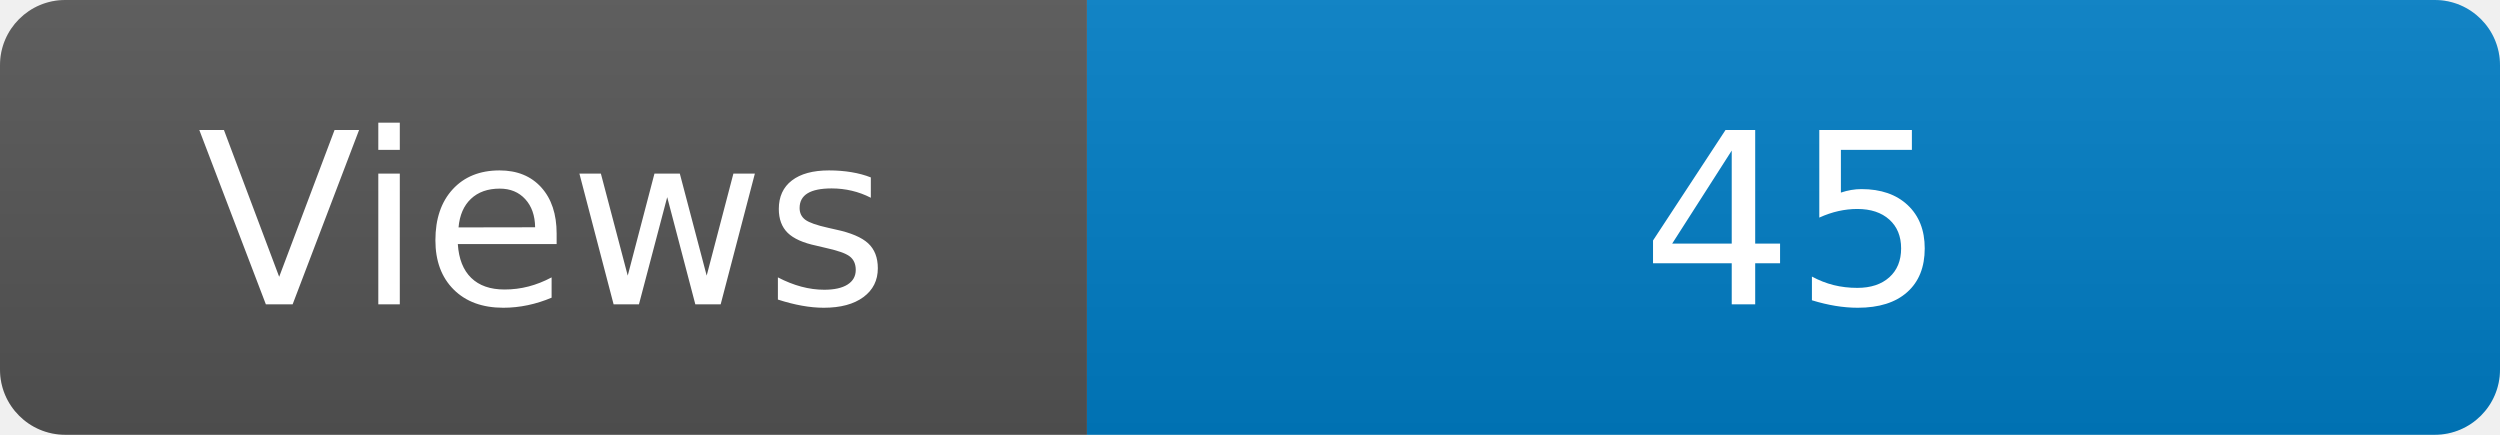
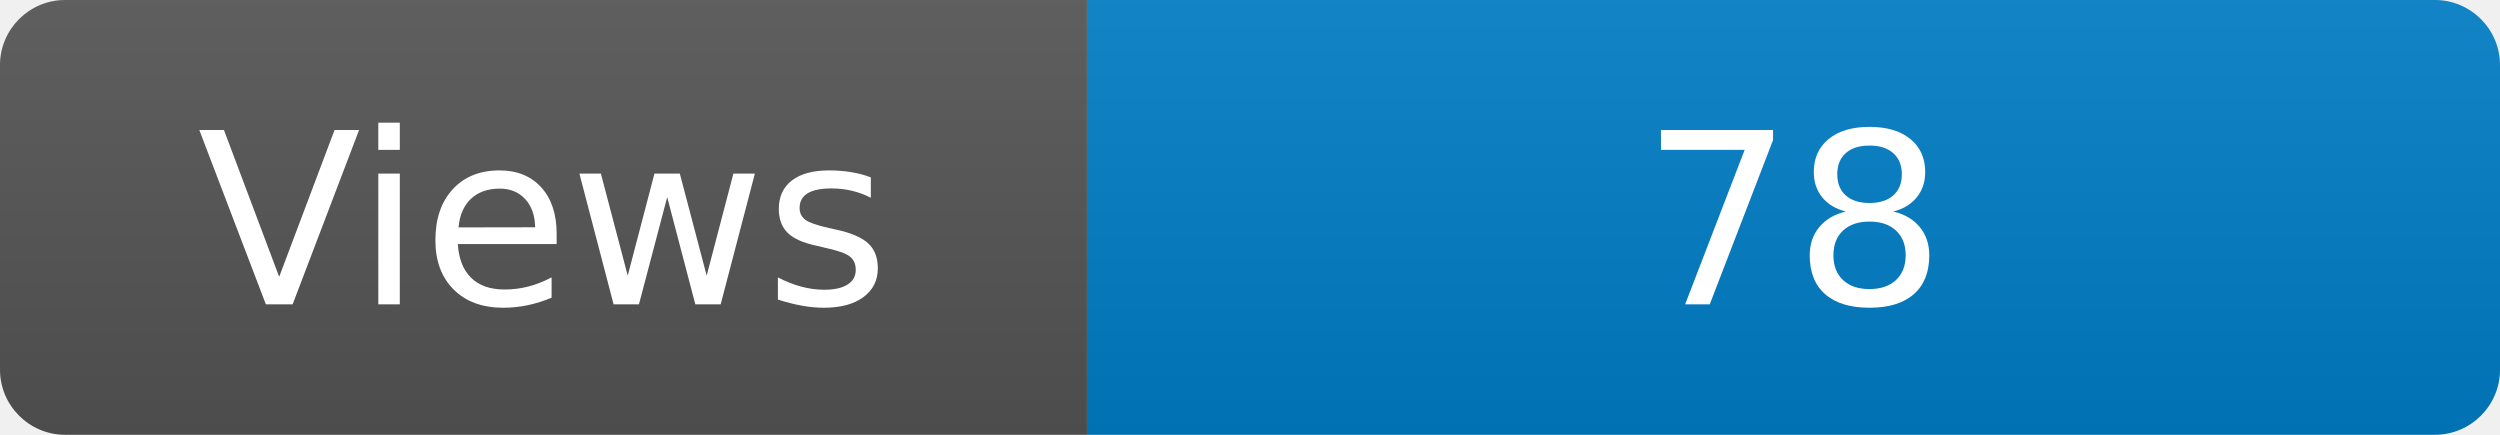
<svg xmlns="http://www.w3.org/2000/svg" width="115" height="20" role="img" aria-label="Maintained?: yes">
  <linearGradient id="s" x2="0" y2="100%">
    <stop offset="0" stop-color="#bbb" stop-opacity=".1" />
    <stop offset="1" stop-opacity=".1" />
  </linearGradient>
  <clipPath id="r">
    <rect width="115" height="20" rx="3" fill="#fff" />
  </clipPath>
  <g clip-path="url(#r)">
    <rect width="50" height="20" fill="#555" />
    <rect x="50" width="160" height="20" fill="#007ec6" />
    <rect width="115" height="20" fill="url(#s)" />
  </g>
  <g fill="#fff" text-anchor="middle" font-family="Verdana,Geneva,DejaVu Sans,sans-serif" font-size="110">
    <text x="250" y="140" transform="scale(.1)" fill="#fff">Views</text>
-     <text x="825" y="140" transform="scale(.1)" fill="#fff">45</text>
+     <text x="825" y="140" transform="scale(.1)" fill="#fff">78</text>
  </g>
</svg>
